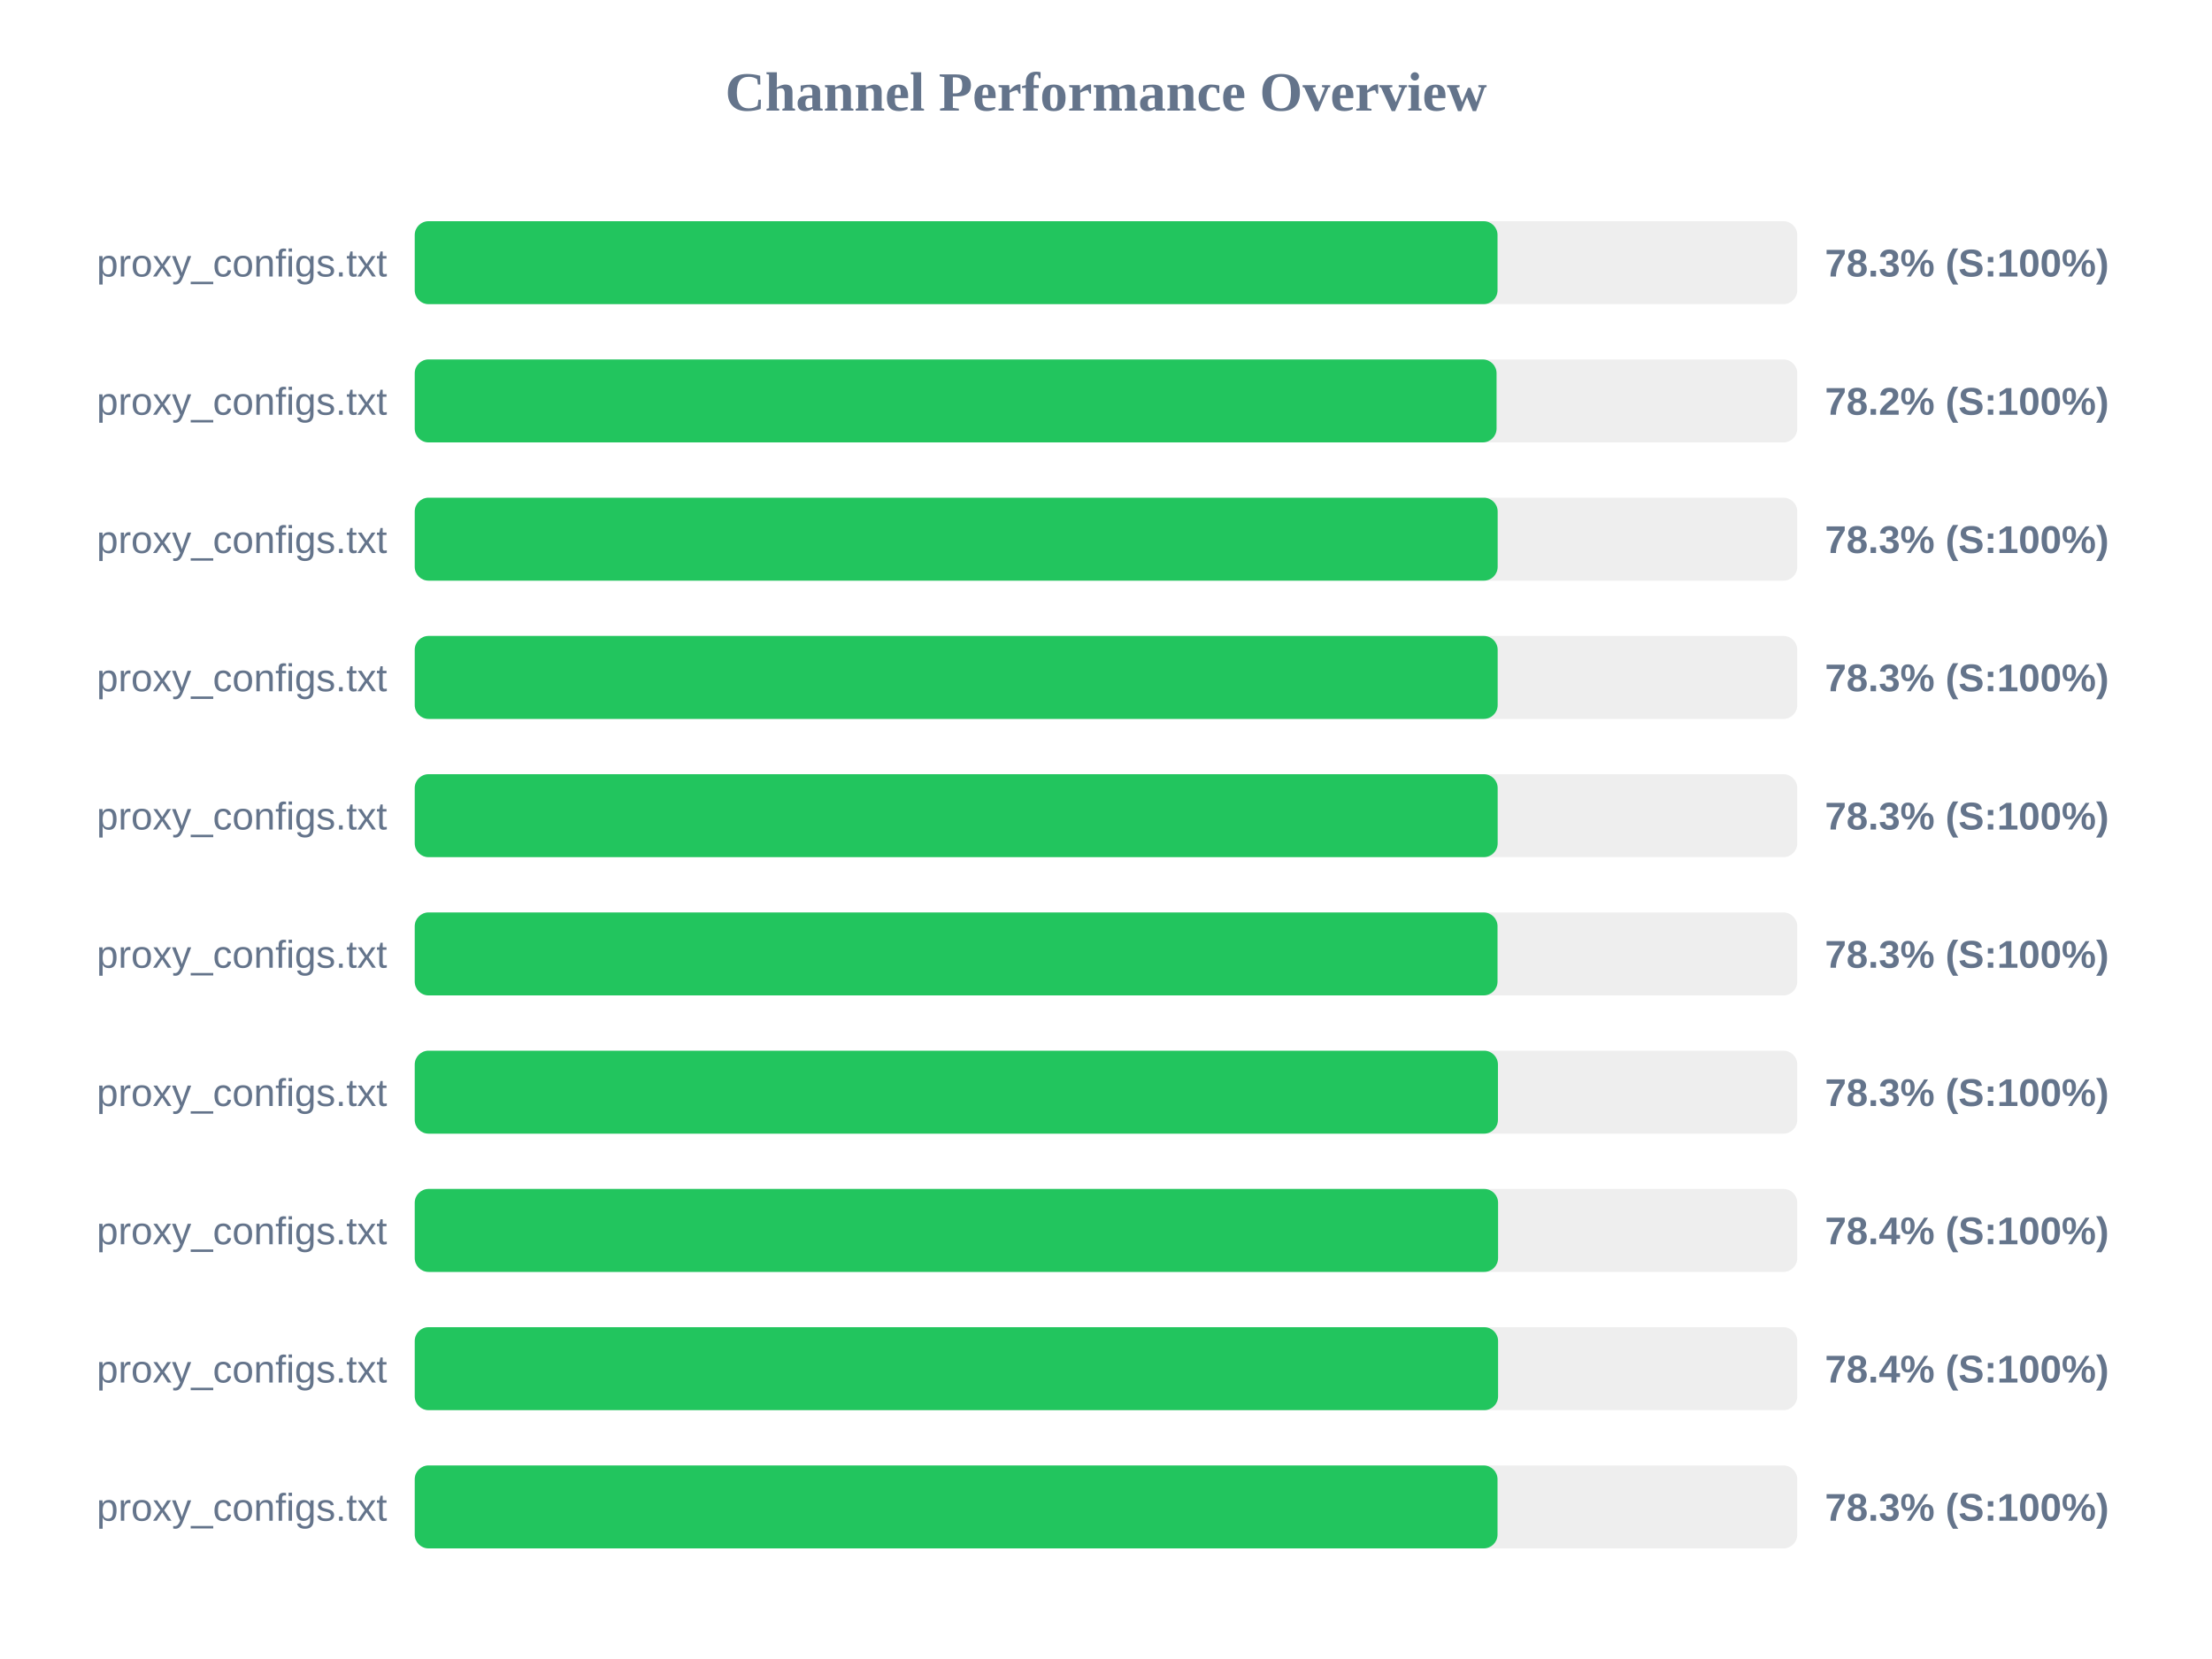
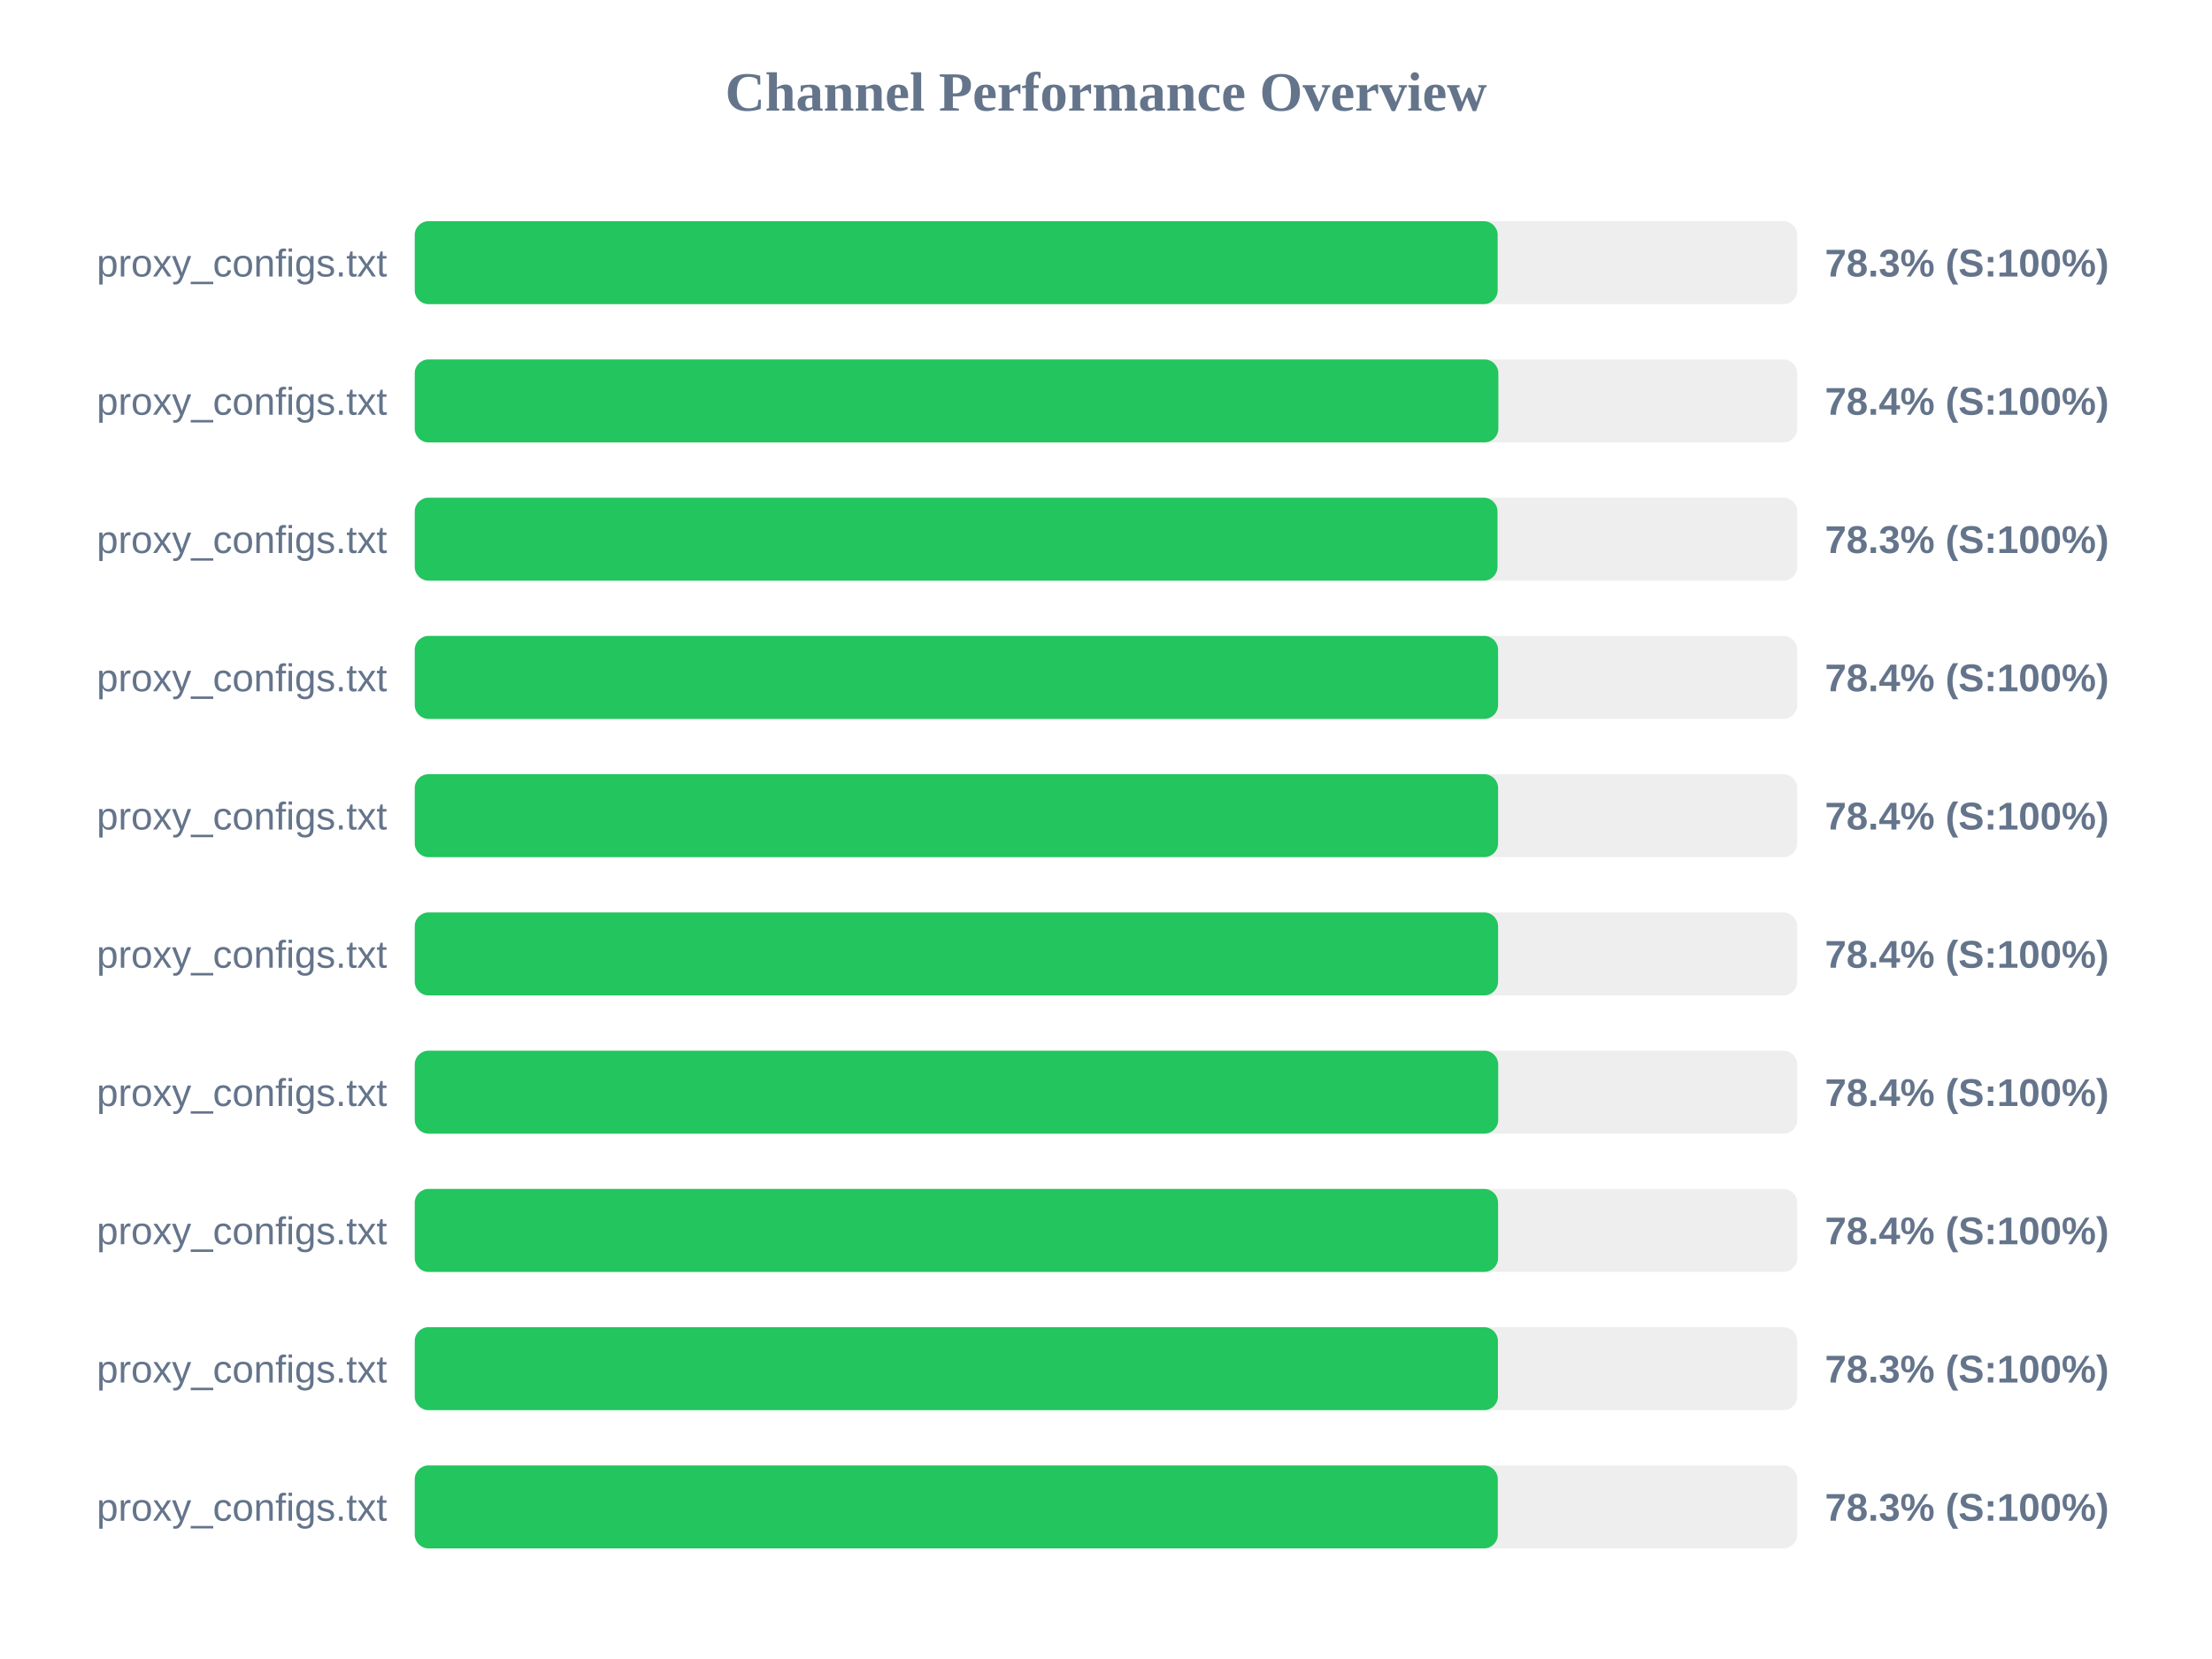
<svg xmlns="http://www.w3.org/2000/svg" width="800" height="600" version="1.1">
  <style>
        .row { font: 14px Arial; fill: #64748b; }
        .score { font: bold 14px Arial; fill: #64748b; }
    </style>
  <text x="400" y="40" text-anchor="middle" font-size="20px" font-weight="bold" fill="#64748b">Channel Performance Overview</text>
  <rect x="150" y="80" width="500" height="30" fill="#eee" rx="5" />
-   <rect x="150" y="80" width="391.6" height="30" fill="#22c55e" rx="5" />
+   <rect x="150" y="80" width="391.65" height="30" fill="#22c55e" rx="5" />
  <text x="140" y="100" text-anchor="end" class="row">proxy_configs.txt</text>
  <text x="660" y="100" text-anchor="start" class="score">78.3% (S:100%)</text>
  <rect x="150" y="130" width="500" height="30" fill="#eee" rx="5" />
-   <rect x="150" y="130" width="391.25" height="30" fill="#22c55e" rx="5" />
+   <rect x="150" y="130" width="391.9" height="30" fill="#22c55e" rx="5" />
  <text x="140" y="150" text-anchor="end" class="row">proxy_configs.txt</text>
-   <text x="660" y="150" text-anchor="start" class="score">78.2% (S:100%)</text>
+   <text x="660" y="150" text-anchor="start" class="score">78.4% (S:100%)</text>
  <rect x="150" y="180" width="500" height="30" fill="#eee" rx="5" />
-   <rect x="150" y="180" width="391.65" height="30" fill="#22c55e" rx="5" />
+   <rect x="150" y="180" width="391.6" height="30" fill="#22c55e" rx="5" />
  <text x="140" y="200" text-anchor="end" class="row">proxy_configs.txt</text>
  <text x="660" y="200" text-anchor="start" class="score">78.3% (S:100%)</text>
  <rect x="150" y="230" width="500" height="30" fill="#eee" rx="5" />
-   <rect x="150" y="230" width="391.65" height="30" fill="#22c55e" rx="5" />
+   <rect x="150" y="230" width="391.8" height="30" fill="#22c55e" rx="5" />
  <text x="140" y="250" text-anchor="end" class="row">proxy_configs.txt</text>
-   <text x="660" y="250" text-anchor="start" class="score">78.3% (S:100%)</text>
+   <text x="660" y="250" text-anchor="start" class="score">78.4% (S:100%)</text>
  <rect x="150" y="280" width="500" height="30" fill="#eee" rx="5" />
-   <rect x="150" y="280" width="391.65" height="30" fill="#22c55e" rx="5" />
+   <rect x="150" y="280" width="391.8" height="30" fill="#22c55e" rx="5" />
  <text x="140" y="300" text-anchor="end" class="row">proxy_configs.txt</text>
-   <text x="660" y="300" text-anchor="start" class="score">78.3% (S:100%)</text>
+   <text x="660" y="300" text-anchor="start" class="score">78.4% (S:100%)</text>
  <rect x="150" y="330" width="500" height="30" fill="#eee" rx="5" />
-   <rect x="150" y="330" width="391.6" height="30" fill="#22c55e" rx="5" />
+   <rect x="150" y="330" width="391.8" height="30" fill="#22c55e" rx="5" />
  <text x="140" y="350" text-anchor="end" class="row">proxy_configs.txt</text>
-   <text x="660" y="350" text-anchor="start" class="score">78.3% (S:100%)</text>
+   <text x="660" y="350" text-anchor="start" class="score">78.4% (S:100%)</text>
  <rect x="150" y="380" width="500" height="30" fill="#eee" rx="5" />
-   <rect x="150" y="380" width="391.75" height="30" fill="#22c55e" rx="5" />
+   <rect x="150" y="380" width="391.85" height="30" fill="#22c55e" rx="5" />
  <text x="140" y="400" text-anchor="end" class="row">proxy_configs.txt</text>
-   <text x="660" y="400" text-anchor="start" class="score">78.3% (S:100%)</text>
+   <text x="660" y="400" text-anchor="start" class="score">78.4% (S:100%)</text>
  <rect x="150" y="430" width="500" height="30" fill="#eee" rx="5" />
  <rect x="150" y="430" width="391.8" height="30" fill="#22c55e" rx="5" />
  <text x="140" y="450" text-anchor="end" class="row">proxy_configs.txt</text>
  <text x="660" y="450" text-anchor="start" class="score">78.4% (S:100%)</text>
  <rect x="150" y="480" width="500" height="30" fill="#eee" rx="5" />
-   <rect x="150" y="480" width="391.8" height="30" fill="#22c55e" rx="5" />
+   <rect x="150" y="480" width="391.75" height="30" fill="#22c55e" rx="5" />
  <text x="140" y="500" text-anchor="end" class="row">proxy_configs.txt</text>
-   <text x="660" y="500" text-anchor="start" class="score">78.4% (S:100%)</text>
+   <text x="660" y="500" text-anchor="start" class="score">78.3% (S:100%)</text>
  <rect x="150" y="530" width="500" height="30" fill="#eee" rx="5" />
-   <rect x="150" y="530" width="391.6" height="30" fill="#22c55e" rx="5" />
+   <rect x="150" y="530" width="391.7" height="30" fill="#22c55e" rx="5" />
  <text x="140" y="550" text-anchor="end" class="row">proxy_configs.txt</text>
  <text x="660" y="550" text-anchor="start" class="score">78.3% (S:100%)</text>
</svg>
